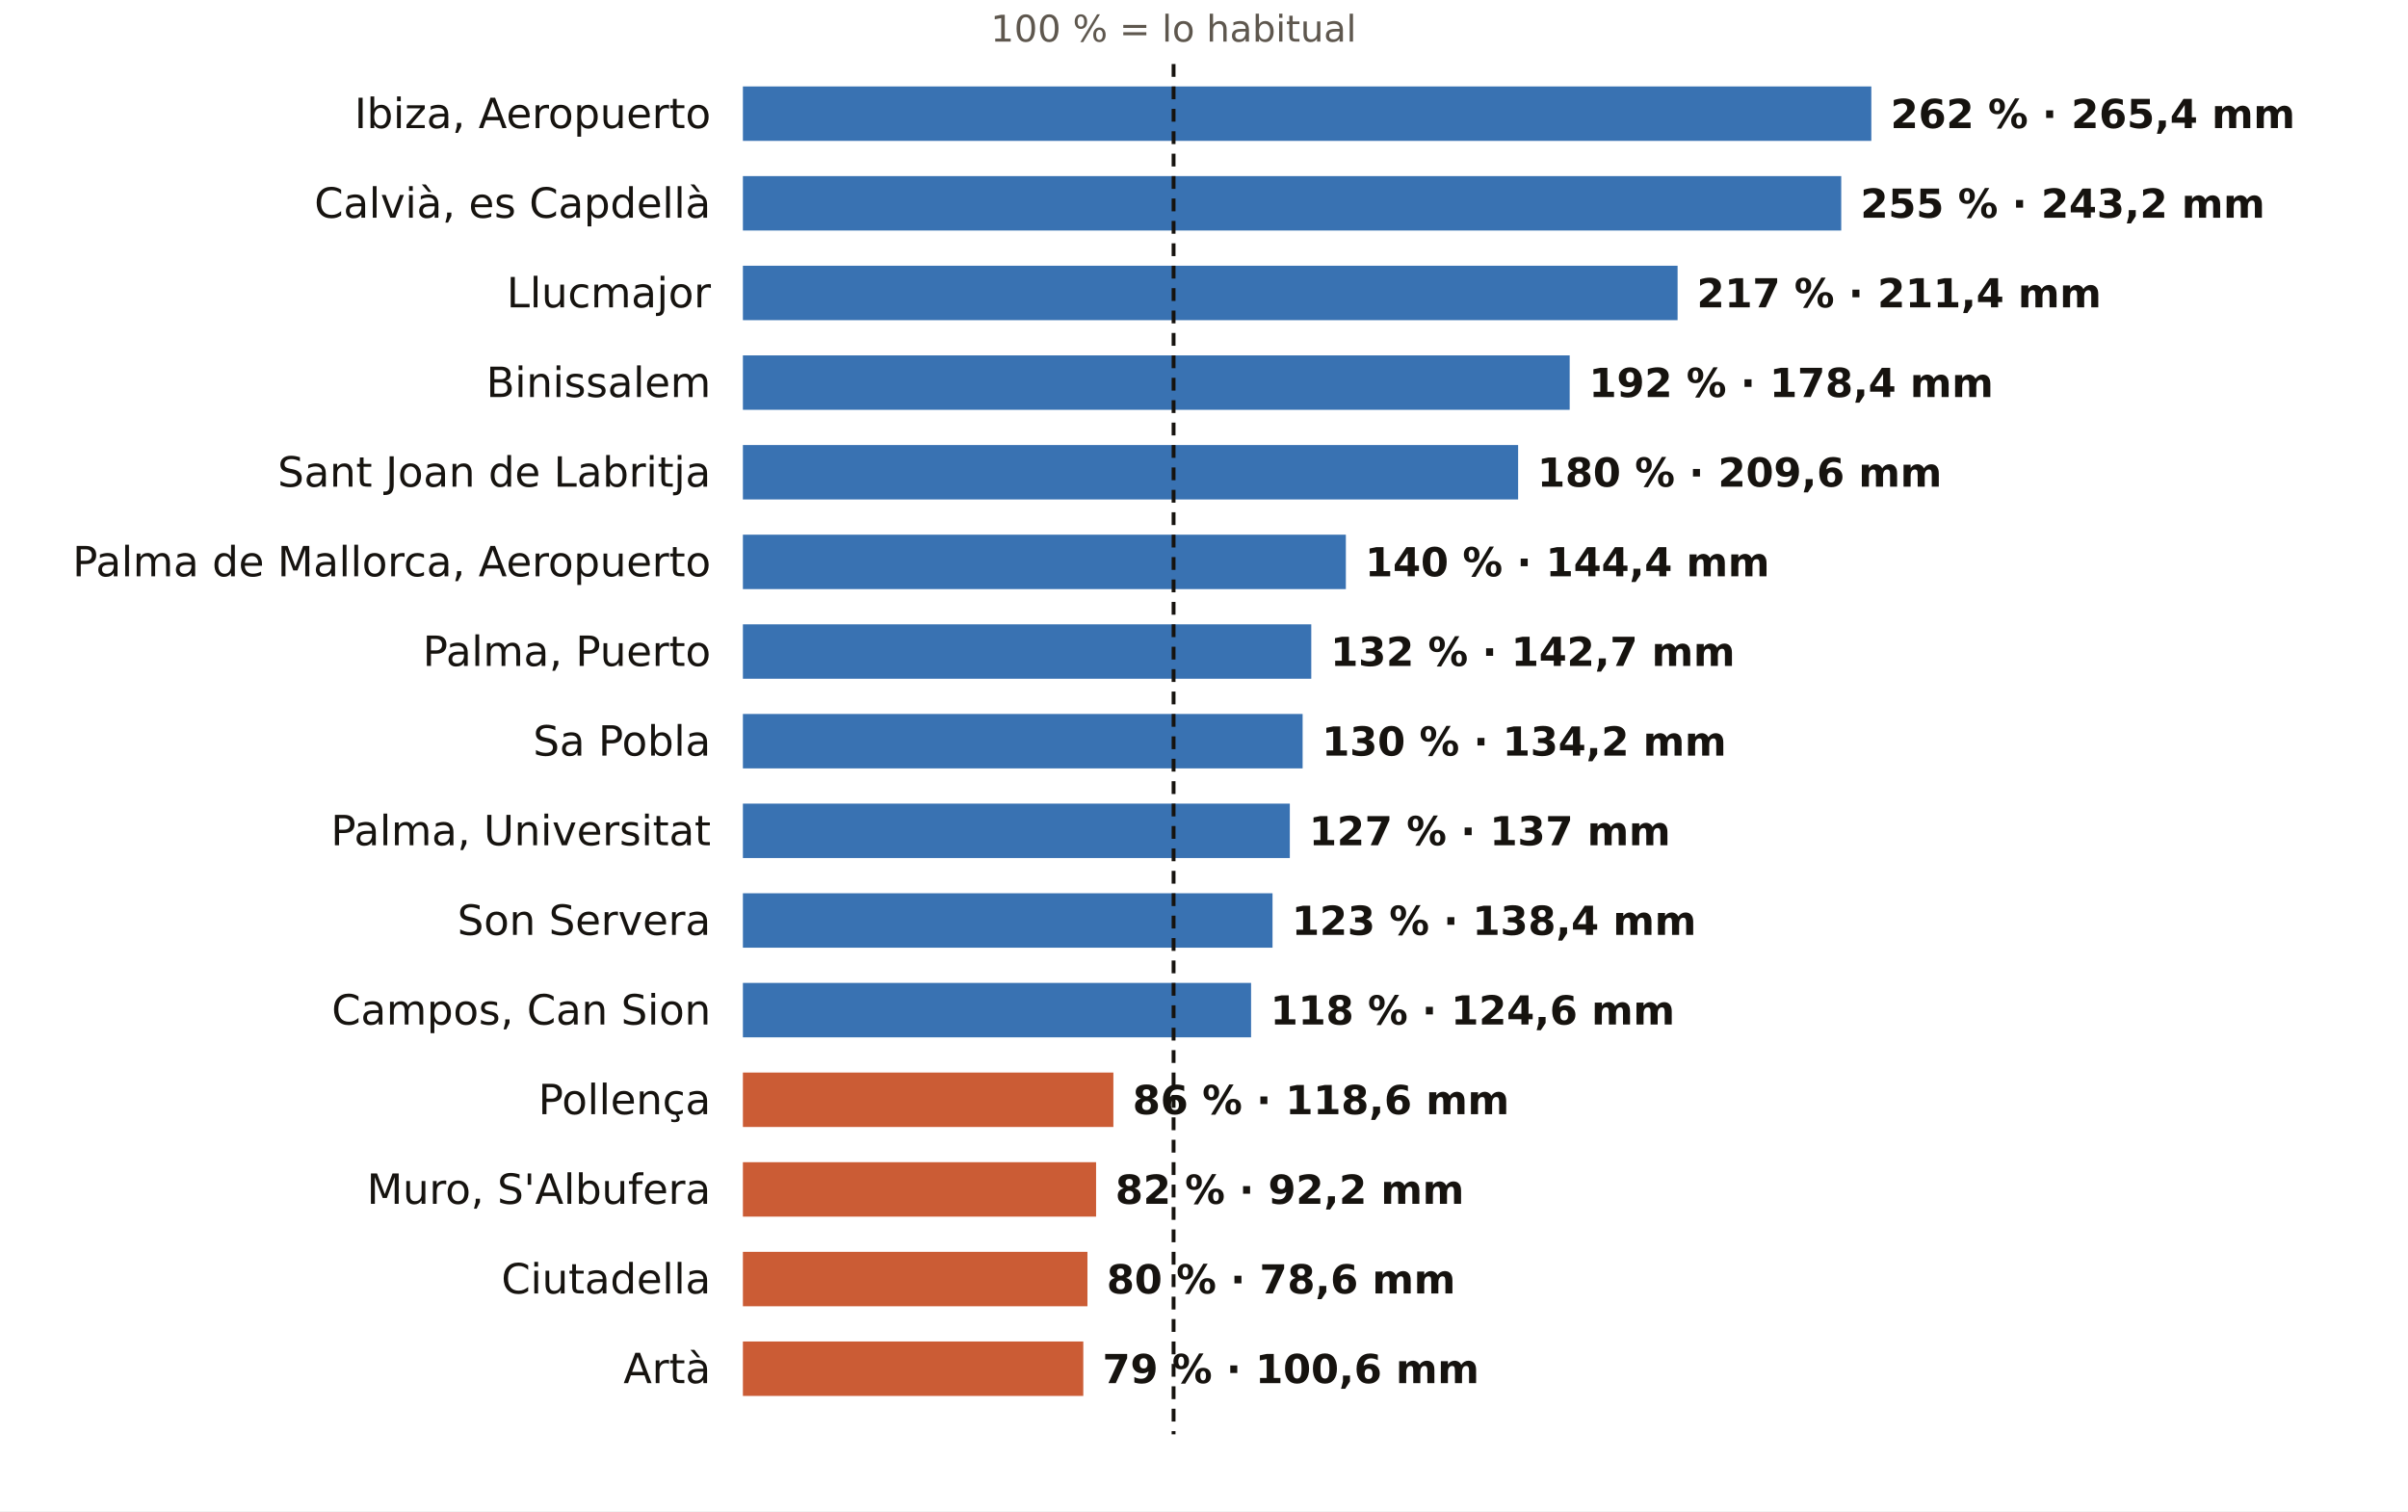
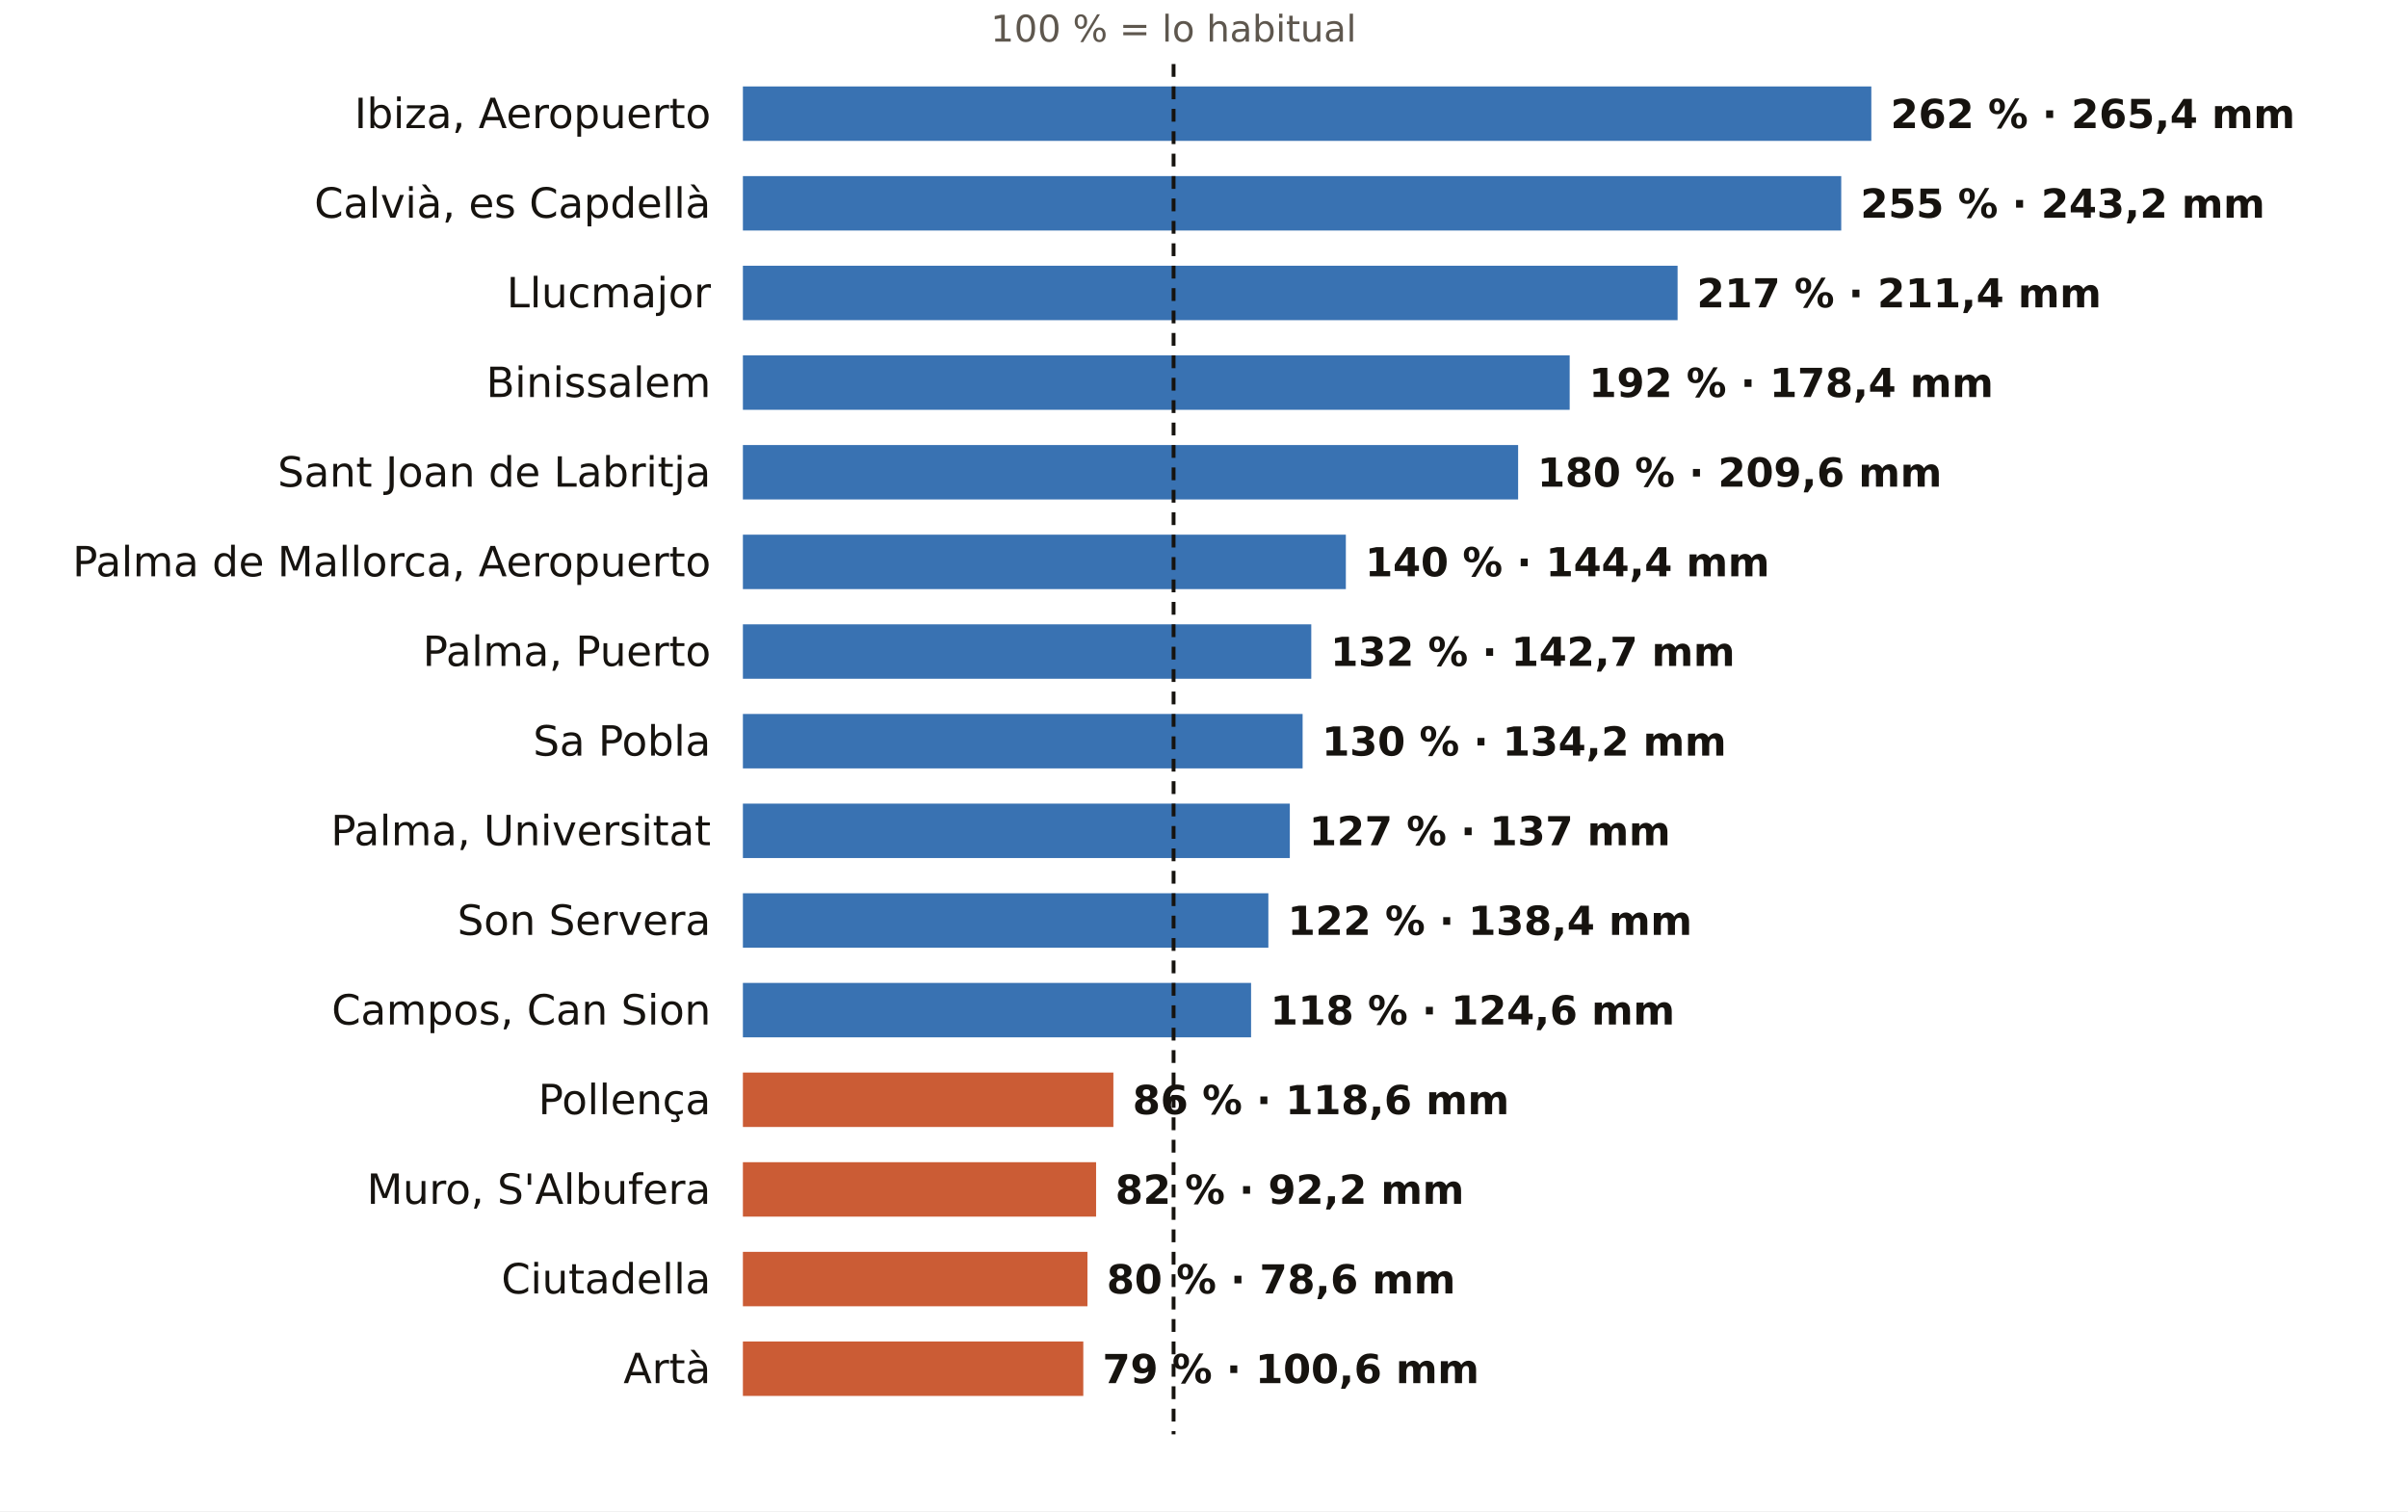
<svg xmlns="http://www.w3.org/2000/svg" viewBox="0 0 752 472" width="752" height="472" role="img" aria-label="El otoño en los pluviómetros de AEMET de Illes Balears: % de lo habitual">
  <rect width="752" height="472" fill="#FFFFFF" />
  <text x="366.5" y="13.0" font-size="11.5" fill="#5E574E" text-anchor="middle" font-weight="400" font-family="Public Sans, DejaVu Sans, Arial, sans-serif">100 % = lo habitual</text>
  <text x="222.0" y="40.0" font-size="13" fill="#16130F" text-anchor="end" font-weight="500" font-family="Public Sans, DejaVu Sans, Arial, sans-serif">Ibiza, Aeropuerto</text>
  <rect x="232" y="27" width="352.4" height="17" fill="#1F5FA8" opacity="0.88" />
  <text x="590.4" y="40.0" font-size="12.5" fill="#16130F" text-anchor="start" font-weight="600" font-family="Public Sans, DejaVu Sans, Arial, sans-serif">262 % · 265,4 mm</text>
  <text x="222.0" y="68.0" font-size="13" fill="#16130F" text-anchor="end" font-weight="500" font-family="Public Sans, DejaVu Sans, Arial, sans-serif">Calvià, es Capdellà</text>
  <rect x="232" y="55" width="343.0" height="17" fill="#1F5FA8" opacity="0.88" />
  <text x="581.0" y="68.0" font-size="12.5" fill="#16130F" text-anchor="start" font-weight="600" font-family="Public Sans, DejaVu Sans, Arial, sans-serif">255 % · 243,2 mm</text>
  <text x="222.0" y="96.0" font-size="13" fill="#16130F" text-anchor="end" font-weight="500" font-family="Public Sans, DejaVu Sans, Arial, sans-serif">Llucmajor</text>
  <rect x="232" y="83" width="291.9" height="17" fill="#1F5FA8" opacity="0.88" />
  <text x="529.9" y="96.0" font-size="12.5" fill="#16130F" text-anchor="start" font-weight="600" font-family="Public Sans, DejaVu Sans, Arial, sans-serif">217 % · 211,4 mm</text>
  <text x="222.0" y="124.0" font-size="13" fill="#16130F" text-anchor="end" font-weight="500" font-family="Public Sans, DejaVu Sans, Arial, sans-serif">Binissalem</text>
  <rect x="232" y="111" width="258.2" height="17" fill="#1F5FA8" opacity="0.88" />
  <text x="496.2" y="124.0" font-size="12.5" fill="#16130F" text-anchor="start" font-weight="600" font-family="Public Sans, DejaVu Sans, Arial, sans-serif">192 % · 178,4 mm</text>
  <text x="222.0" y="152.0" font-size="13" fill="#16130F" text-anchor="end" font-weight="500" font-family="Public Sans, DejaVu Sans, Arial, sans-serif">Sant Joan de Labritja</text>
  <rect x="232" y="139" width="242.1" height="17" fill="#1F5FA8" opacity="0.88" />
  <text x="480.1" y="152.0" font-size="12.5" fill="#16130F" text-anchor="start" font-weight="600" font-family="Public Sans, DejaVu Sans, Arial, sans-serif">180 % · 209,6 mm</text>
  <text x="222.0" y="180.0" font-size="13" fill="#16130F" text-anchor="end" font-weight="500" font-family="Public Sans, DejaVu Sans, Arial, sans-serif">Palma de Mallorca, Aeropuerto</text>
  <rect x="232" y="167" width="188.3" height="17" fill="#1F5FA8" opacity="0.88" />
  <text x="426.3" y="180.0" font-size="12.5" fill="#16130F" text-anchor="start" font-weight="600" font-family="Public Sans, DejaVu Sans, Arial, sans-serif">140 % · 144,4 mm</text>
  <text x="222.0" y="208.0" font-size="13" fill="#16130F" text-anchor="end" font-weight="500" font-family="Public Sans, DejaVu Sans, Arial, sans-serif">Palma, Puerto</text>
  <rect x="232" y="195" width="177.5" height="17" fill="#1F5FA8" opacity="0.88" />
  <text x="415.5" y="208.0" font-size="12.5" fill="#16130F" text-anchor="start" font-weight="600" font-family="Public Sans, DejaVu Sans, Arial, sans-serif">132 % · 142,7 mm</text>
  <text x="222.0" y="236.0" font-size="13" fill="#16130F" text-anchor="end" font-weight="500" font-family="Public Sans, DejaVu Sans, Arial, sans-serif">Sa Pobla</text>
  <rect x="232" y="223" width="174.8" height="17" fill="#1F5FA8" opacity="0.88" />
  <text x="412.8" y="236.0" font-size="12.5" fill="#16130F" text-anchor="start" font-weight="600" font-family="Public Sans, DejaVu Sans, Arial, sans-serif">130 % · 134,2 mm</text>
  <text x="222.0" y="264.0" font-size="13" fill="#16130F" text-anchor="end" font-weight="500" font-family="Public Sans, DejaVu Sans, Arial, sans-serif">Palma, Universitat</text>
  <rect x="232" y="251" width="170.8" height="17" fill="#1F5FA8" opacity="0.88" />
  <text x="408.8" y="264.0" font-size="12.5" fill="#16130F" text-anchor="start" font-weight="600" font-family="Public Sans, DejaVu Sans, Arial, sans-serif">127 % · 137 mm</text>
  <text x="222.0" y="292.0" font-size="13" fill="#16130F" text-anchor="end" font-weight="500" font-family="Public Sans, DejaVu Sans, Arial, sans-serif">Son Servera</text>
-   <rect x="232" y="279" width="165.4" height="17" fill="#1F5FA8" opacity="0.88" />
-   <text x="403.4" y="292.0" font-size="12.5" fill="#16130F" text-anchor="start" font-weight="600" font-family="Public Sans, DejaVu Sans, Arial, sans-serif">123 % · 138,4 mm</text>
+   <rect x="232" y="279" width="164.1" height="17" fill="#1F5FA8" opacity="0.88" />
+   <text x="402.1" y="292.0" font-size="12.5" fill="#16130F" text-anchor="start" font-weight="600" font-family="Public Sans, DejaVu Sans, Arial, sans-serif">122 % · 138,4 mm</text>
  <text x="222.0" y="320.0" font-size="13" fill="#16130F" text-anchor="end" font-weight="500" font-family="Public Sans, DejaVu Sans, Arial, sans-serif">Campos, Can Sion</text>
  <rect x="232" y="307" width="158.7" height="17" fill="#1F5FA8" opacity="0.88" />
  <text x="396.7" y="320.0" font-size="12.5" fill="#16130F" text-anchor="start" font-weight="600" font-family="Public Sans, DejaVu Sans, Arial, sans-serif">118 % · 124,6 mm</text>
  <text x="222.0" y="348.0" font-size="13" fill="#16130F" text-anchor="end" font-weight="500" font-family="Public Sans, DejaVu Sans, Arial, sans-serif">Pollença</text>
  <rect x="232" y="335" width="115.7" height="17" fill="#C4461A" opacity="0.88" />
  <text x="353.7" y="348.0" font-size="12.5" fill="#16130F" text-anchor="start" font-weight="600" font-family="Public Sans, DejaVu Sans, Arial, sans-serif">86 % · 118,6 mm</text>
  <text x="222.0" y="376.0" font-size="13" fill="#16130F" text-anchor="end" font-weight="500" font-family="Public Sans, DejaVu Sans, Arial, sans-serif">Muro, S'Albufera</text>
  <rect x="232" y="363" width="110.3" height="17" fill="#C4461A" opacity="0.88" />
  <text x="348.3" y="376.0" font-size="12.5" fill="#16130F" text-anchor="start" font-weight="600" font-family="Public Sans, DejaVu Sans, Arial, sans-serif">82 % · 92,2 mm</text>
  <text x="222.0" y="404.0" font-size="13" fill="#16130F" text-anchor="end" font-weight="500" font-family="Public Sans, DejaVu Sans, Arial, sans-serif">Ciutadella</text>
  <rect x="232" y="391" width="107.6" height="17" fill="#C4461A" opacity="0.88" />
  <text x="345.6" y="404.0" font-size="12.5" fill="#16130F" text-anchor="start" font-weight="600" font-family="Public Sans, DejaVu Sans, Arial, sans-serif">80 % · 78,6 mm</text>
  <text x="222.0" y="432.0" font-size="13" fill="#16130F" text-anchor="end" font-weight="500" font-family="Public Sans, DejaVu Sans, Arial, sans-serif">Artà</text>
  <rect x="232" y="419" width="106.3" height="17" fill="#C4461A" opacity="0.88" />
  <text x="344.3" y="432.0" font-size="12.5" fill="#16130F" text-anchor="start" font-weight="600" font-family="Public Sans, DejaVu Sans, Arial, sans-serif">79 % · 100,6 mm</text>
  <line x1="366.5" x2="366.5" y1="20" y2="448" stroke="#16130F" stroke-width="1.2" stroke-dasharray="4 3" />
</svg>
